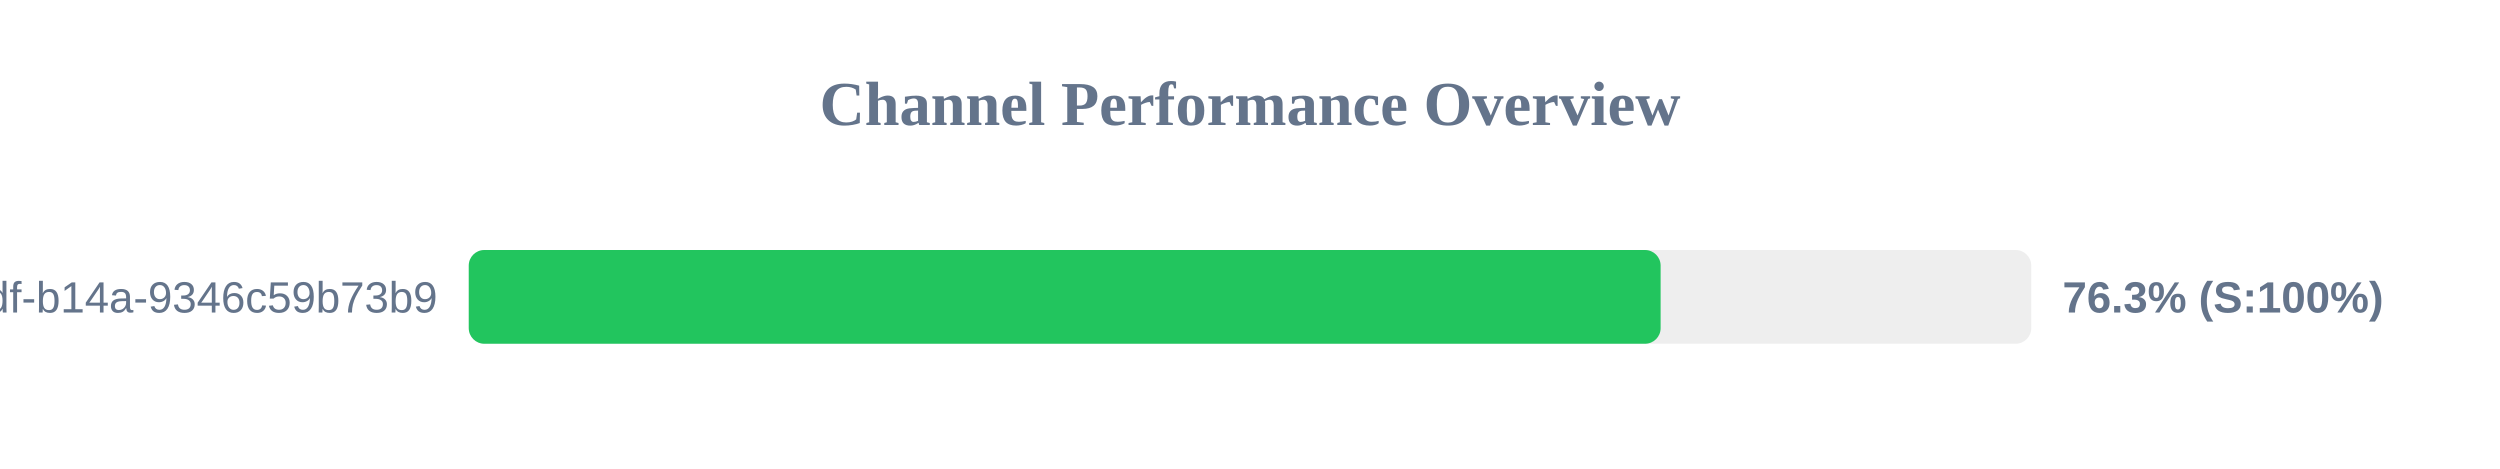
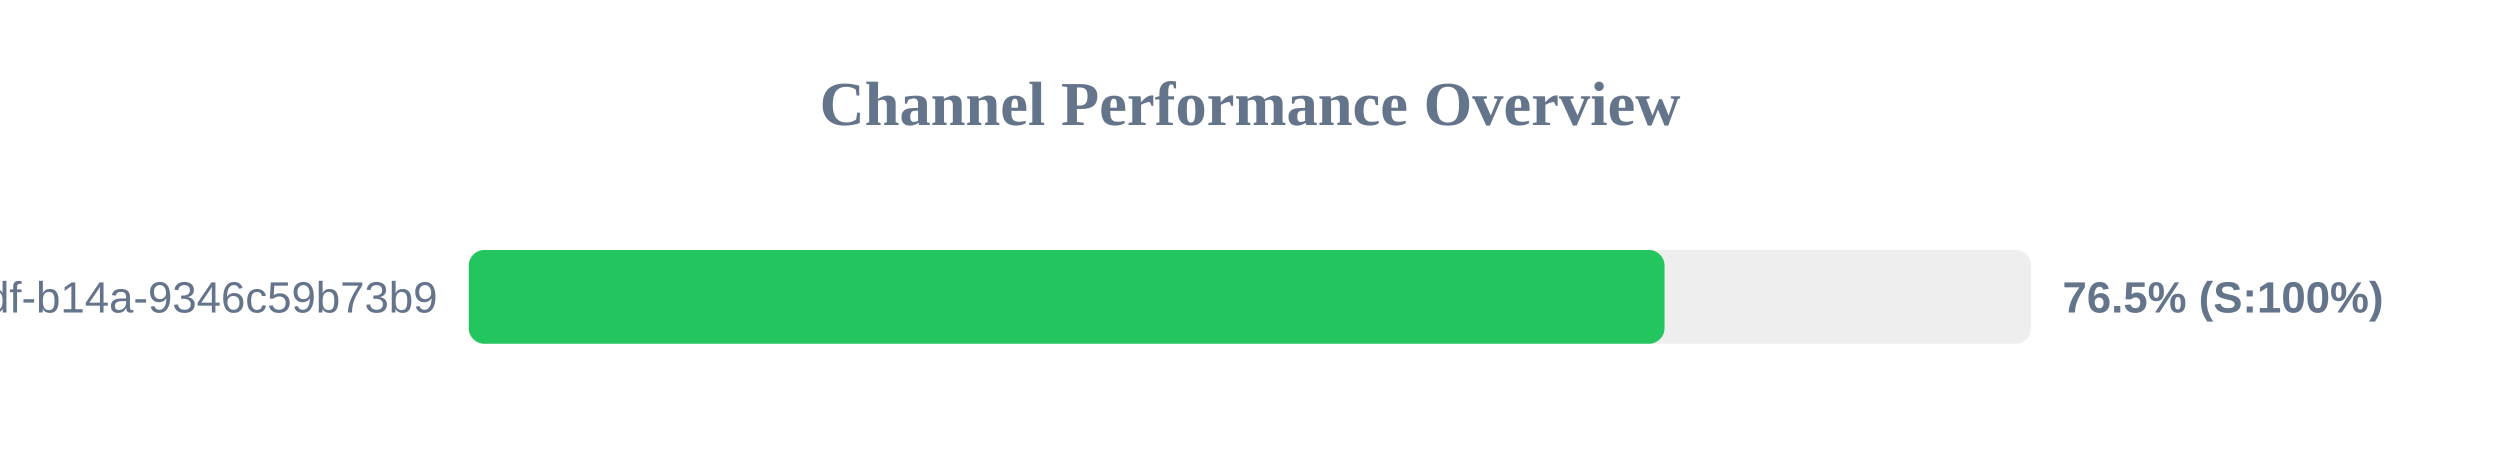
<svg xmlns="http://www.w3.org/2000/svg" width="800" height="150" version="1.1">
  <style>
        .row { font: 14px Arial; fill: #64748b; }
        .score { font: bold 14px Arial; fill: #64748b; }
    </style>
  <text x="400" y="40" text-anchor="middle" font-size="20px" font-weight="bold" fill="#64748b">Channel Performance Overview</text>
  <rect x="150" y="80" width="500" height="30" fill="#eee" rx="5" />
-   <rect x="150" y="80" width="381.4" height="30" fill="#22c55e" rx="5" />
+   <rect x="150" y="80" width="382.65" height="30" fill="#22c55e" rx="5" />
  <text x="140" y="100" text-anchor="end" class="row">?uuid=55ca7a9e-cf90-49df-b14a-9346c59b73b9</text>
-   <text x="660" y="100" text-anchor="start" class="score">76.3% (S:100%)</text>
+   <text x="660" y="100" text-anchor="start" class="score">76.5% (S:100%)</text>
</svg>
